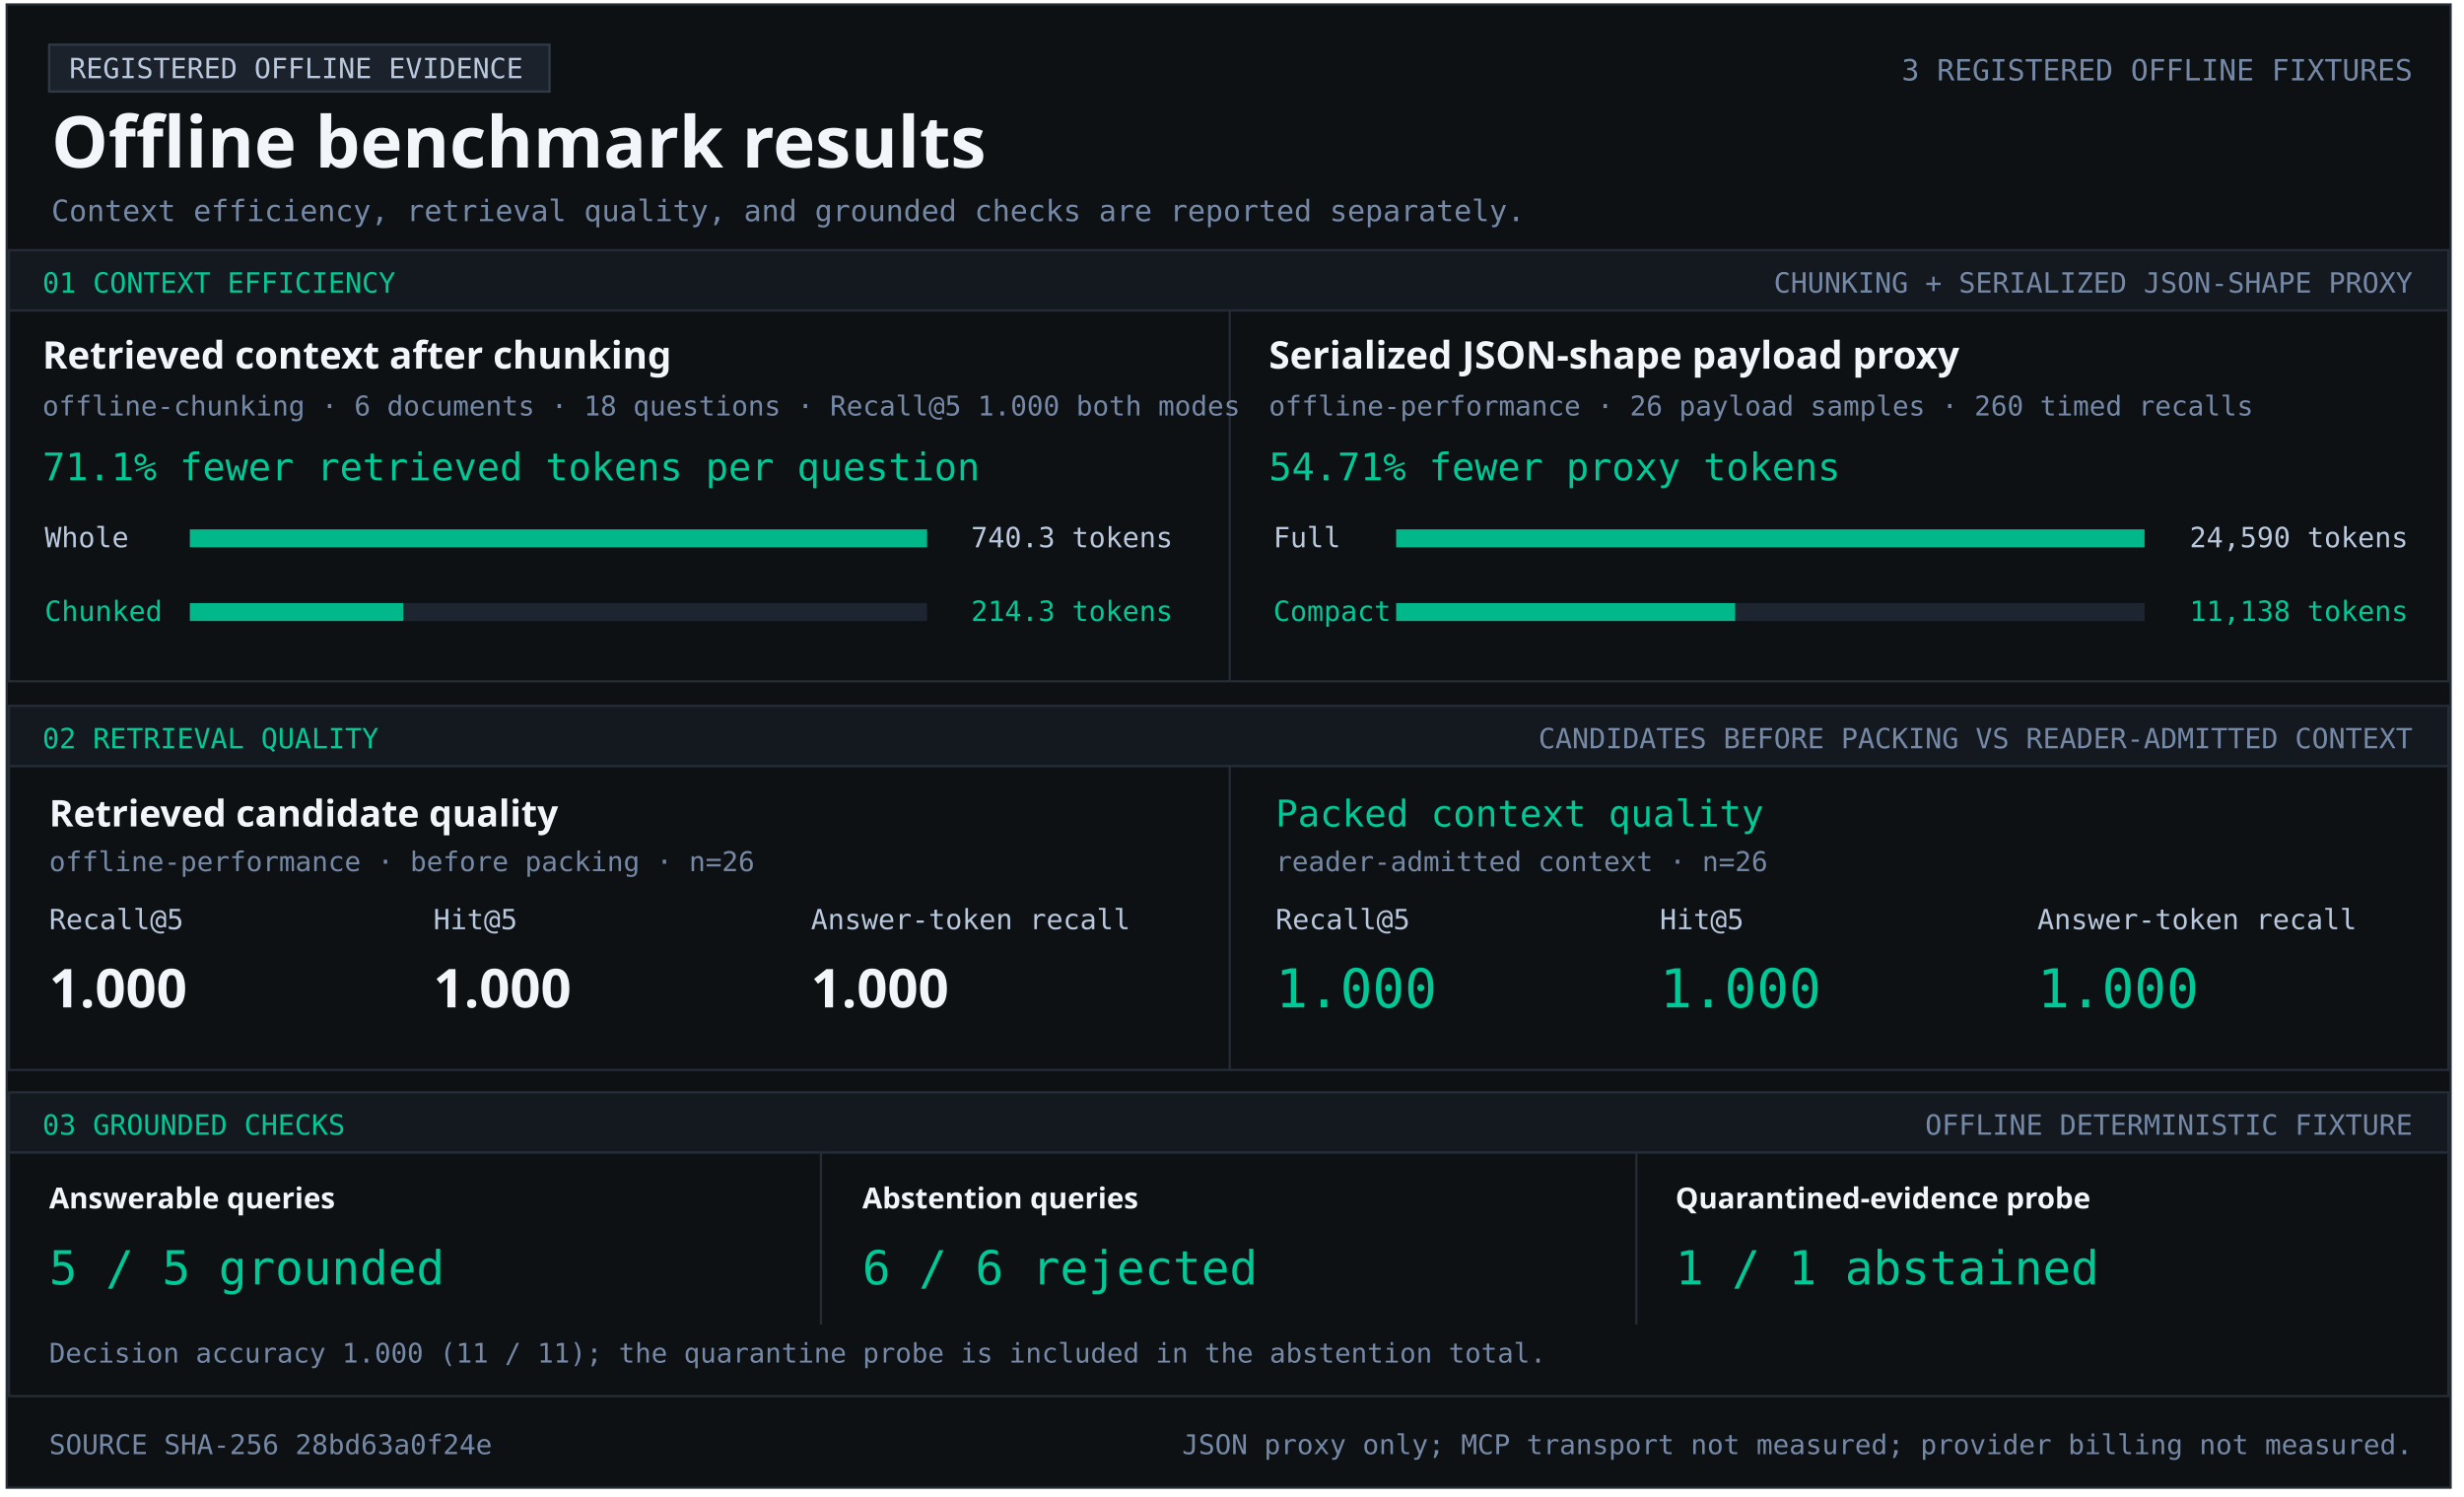
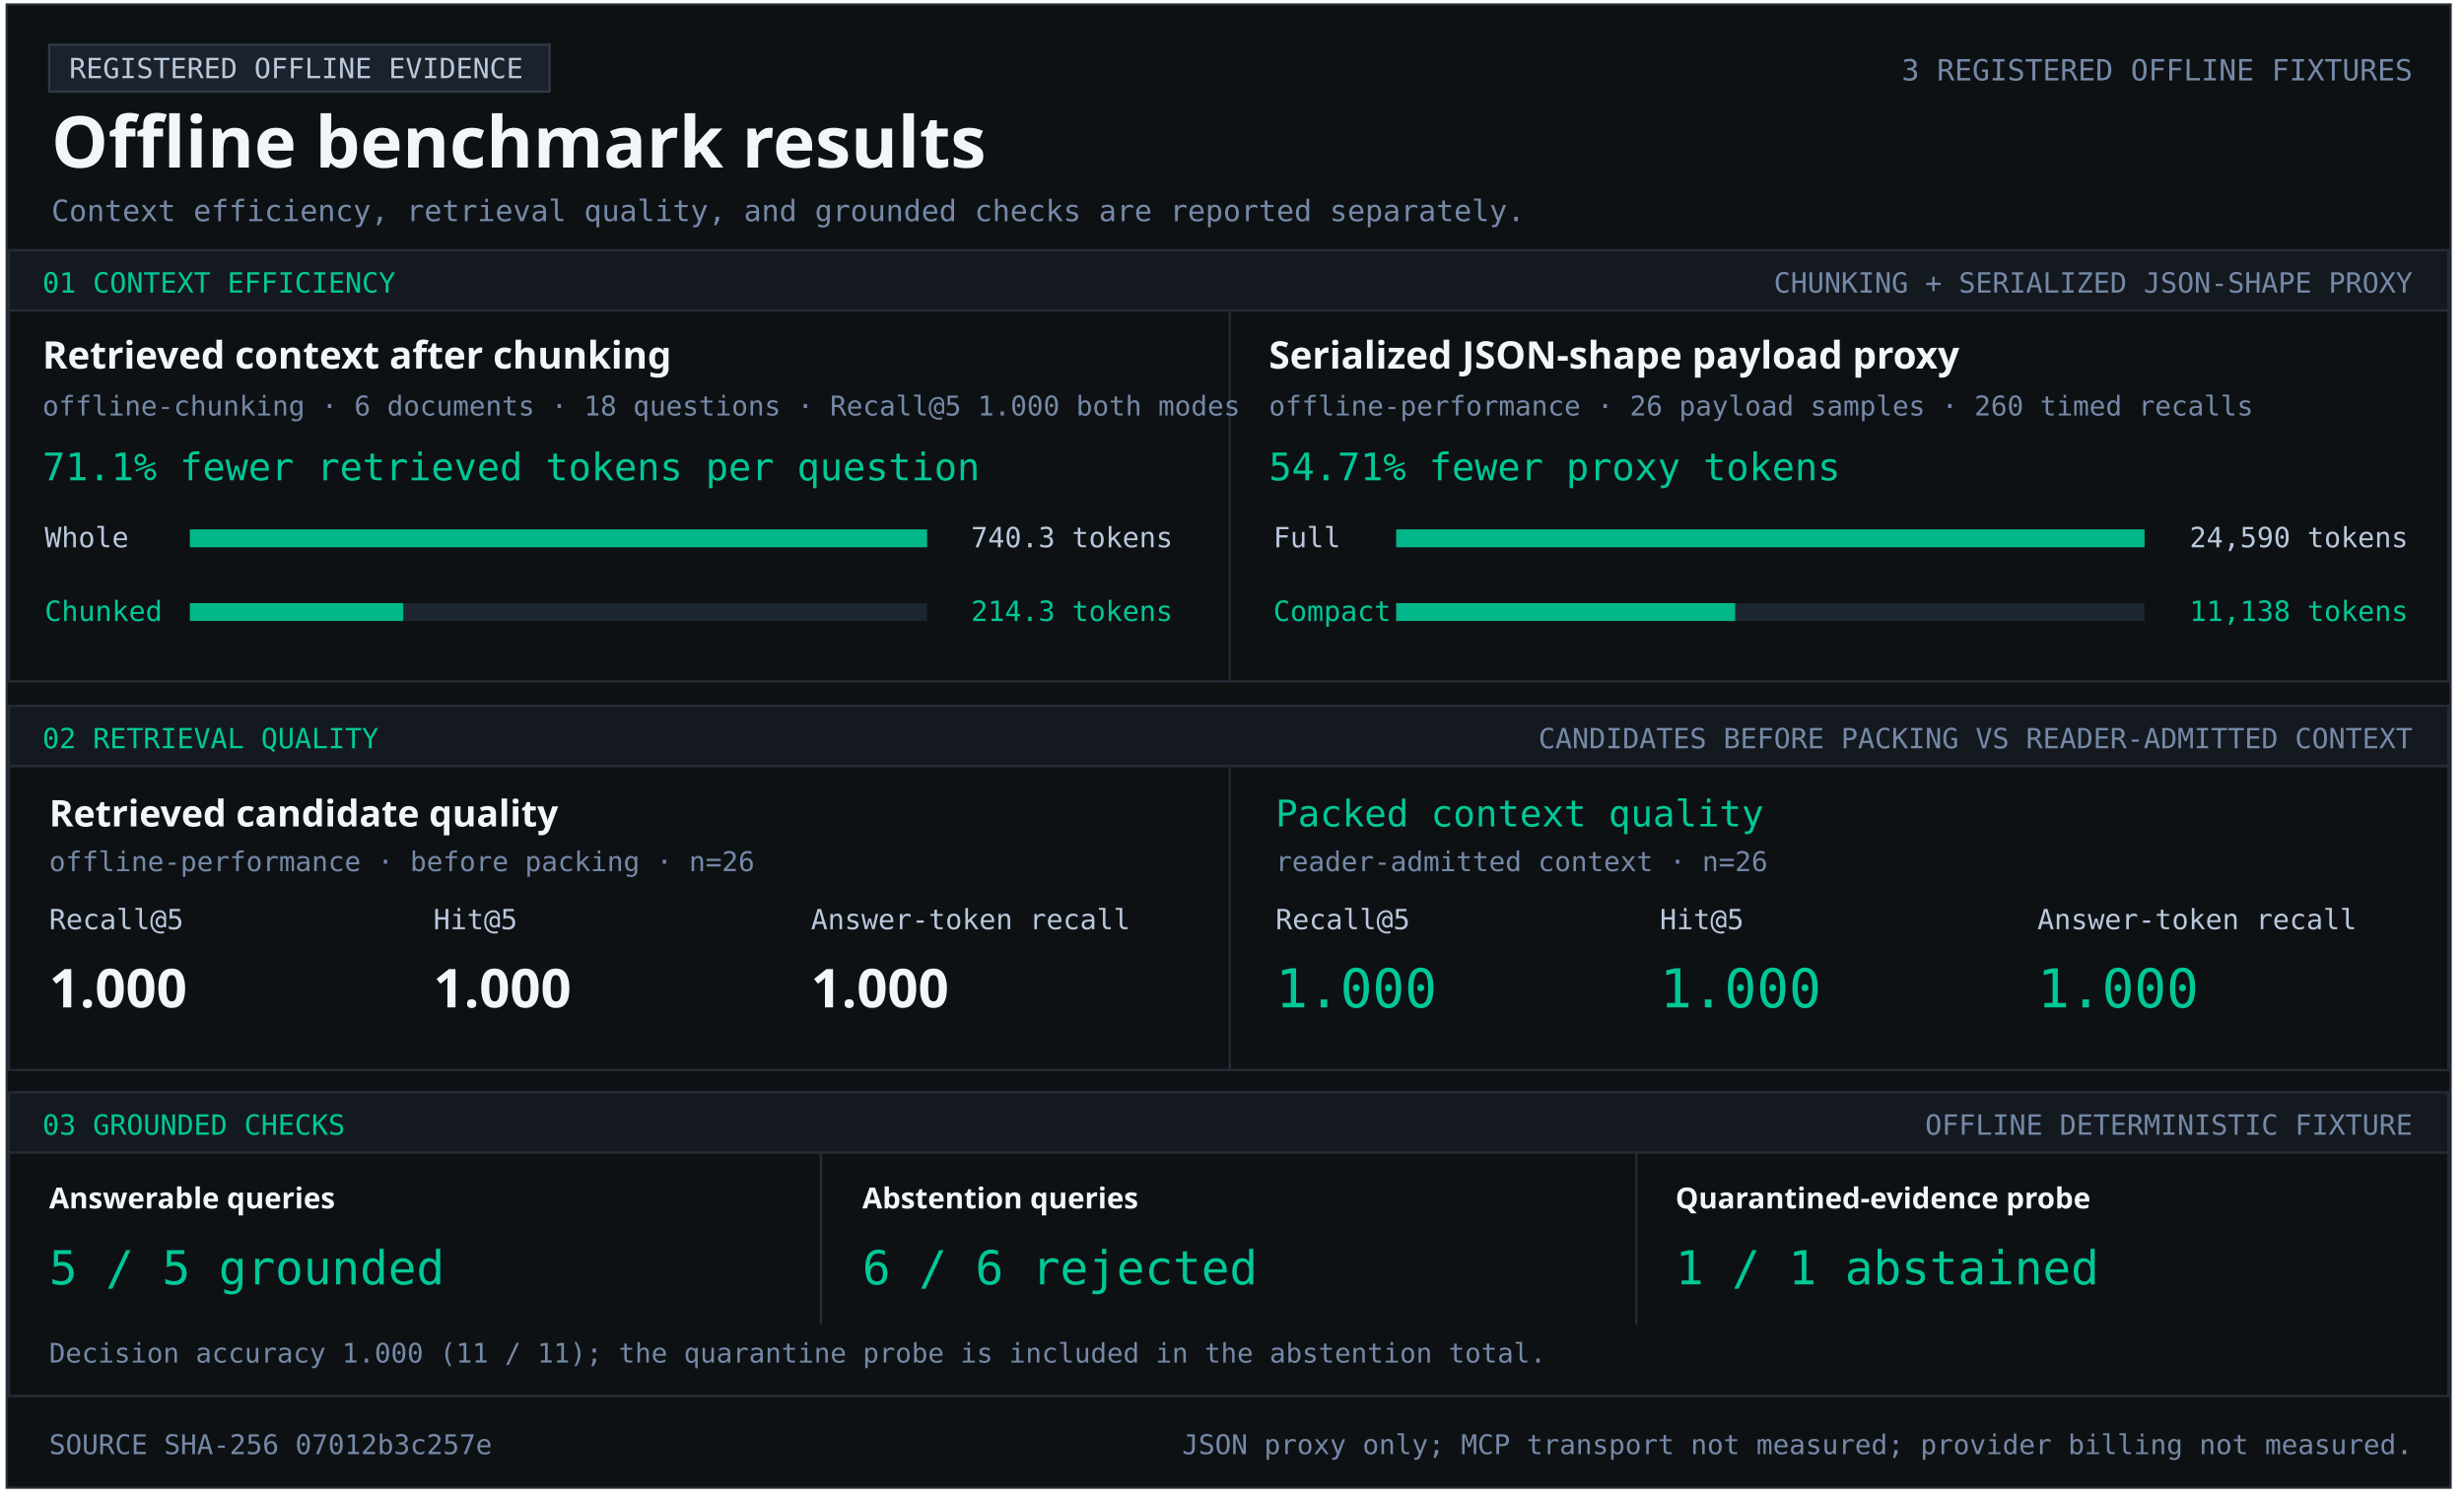
<svg xmlns="http://www.w3.org/2000/svg" width="1103" height="670" viewBox="0 0 1103 670" role="img" aria-labelledby="title desc">
  <style>text{font-family:Consolas,monospace;fill:#b9c8dc} .heading{font-family:Segoe UI,sans-serif;font-weight:700;fill:#f2f5f9} .green{fill:#00c896}.muted{fill:#7589a7}</style>
  <rect x="3" y="2" width="1094" height="664" fill="#0e1114" stroke="#252c36" />
  <rect x="22" y="20" width="224" height="21" fill="#1c222b" stroke="#303a47" />
  <text x="31" y="35" font-size="12.5" text-anchor="start">REGISTERED OFFLINE EVIDENCE</text>
  <text x="23" y="75" font-size="32" class="heading" text-anchor="start">Offline benchmark results</text>
  <text x="1080" y="36" font-size="13.1" class="muted" text-anchor="end">3 REGISTERED OFFLINE FIXTURES</text>
  <text x="23" y="99" font-size="13.2" class="muted" text-anchor="start">Context efficiency, retrieval quality, and grounded checks are reported separately.</text>
  <rect x="4" y="112" width="1092" height="27" fill="#141920" stroke="#252c36" />
  <text x="19" y="131" font-size="12.5" class="green" text-anchor="start">01  CONTEXT EFFICIENCY</text>
  <text x="1080" y="131" font-size="12.5" class="muted" text-anchor="end">CHUNKING + SERIALIZED JSON-SHAPE PROXY</text>
  <rect x="4" y="139" width="1092" height="166" fill="#0e1114" stroke="#252c36" />
  <rect x="550" y="139" width="1" height="166" fill="#252c36" />
  <text x="19" y="165" font-size="17" class="heading" text-anchor="start">Retrieved context after chunking</text>
  <text x="19" y="186" font-size="12.2" class="muted" text-anchor="start">offline-chunking · 6 documents · 18 questions · Recall@5 1.000 both modes</text>
  <text x="19" y="215" font-size="17" class="green" text-anchor="start">71.1% fewer retrieved tokens per question</text>
  <text x="20" y="245" font-size="12.5" text-anchor="start">Whole</text>
  <rect x="85" y="237" width="330" height="8" fill="#1d2530" />
  <rect x="85" y="237" width="330.00" height="8" fill="#00b889" />
  <text x="525" y="245" font-size="12.5" text-anchor="end">740.3 tokens</text>
  <text x="20" y="278" font-size="12.5" class="green" text-anchor="start">Chunked</text>
  <rect x="85" y="270" width="330" height="8" fill="#1d2530" />
  <rect x="85" y="270" width="95.53" height="8" fill="#00b889" />
  <text x="525" y="278" font-size="12.5" class="green" text-anchor="end">214.3 tokens</text>
  <text x="568" y="165" font-size="17" class="heading" text-anchor="start">Serialized JSON-shape payload proxy</text>
  <text x="568" y="186" font-size="12.2" class="muted" text-anchor="start">offline-performance · 26 payload samples · 260 timed recalls</text>
  <text x="568" y="215" font-size="17" class="green" text-anchor="start">54.71% fewer proxy tokens</text>
  <text x="570" y="245" font-size="12.5" text-anchor="start">Full</text>
  <rect x="625" y="237" width="335" height="8" fill="#1d2530" />
  <rect x="625" y="237" width="335.00" height="8" fill="#00b889" />
  <text x="1078" y="245" font-size="12.5" text-anchor="end">24,590 tokens</text>
  <text x="570" y="278" font-size="12.5" class="green" text-anchor="start">Compact</text>
  <rect x="625" y="270" width="335" height="8" fill="#1d2530" />
  <rect x="625" y="270" width="151.74" height="8" fill="#00b889" />
  <text x="1078" y="278" font-size="12.5" class="green" text-anchor="end">11,138 tokens</text>
  <rect x="4" y="316" width="1092" height="27" fill="#141920" stroke="#252c36" />
  <text x="19" y="335" font-size="12.5" class="green" text-anchor="start">02  RETRIEVAL QUALITY</text>
  <text x="1080" y="335" font-size="12.5" class="muted" text-anchor="end">CANDIDATES BEFORE PACKING VS READER-ADMITTED CONTEXT</text>
  <rect x="4" y="343" width="1092" height="136" fill="#0e1114" stroke="#252c36" />
  <rect x="550" y="343" width="1" height="136" fill="#252c36" />
  <text x="22" y="370" font-size="16.5" class="heading" text-anchor="start">Retrieved candidate quality</text>
  <text x="22" y="390" font-size="12.2" class="muted" text-anchor="start">offline-performance · before packing · n=26</text>
  <text x="22" y="416" font-size="12.5" text-anchor="start">Recall@5</text>
  <text x="194" y="416" font-size="12.5" text-anchor="start">Hit@5</text>
  <text x="363" y="416" font-size="12.5" text-anchor="start">Answer-token recall</text>
  <text x="22" y="451" font-size="24" class="heading" text-anchor="start">1.000</text>
  <text x="194" y="451" font-size="24" class="heading" text-anchor="start">1.000</text>
  <text x="363" y="451" font-size="24" class="heading" text-anchor="start">1.000</text>
  <text x="571" y="370" font-size="16.5" class="green" text-anchor="start">Packed context quality</text>
  <text x="571" y="390" font-size="12.2" class="muted" text-anchor="start">reader-admitted context · n=26</text>
  <text x="571" y="416" font-size="12.5" text-anchor="start">Recall@5</text>
  <text x="743" y="416" font-size="12.5" text-anchor="start">Hit@5</text>
  <text x="912" y="416" font-size="12.5" text-anchor="start">Answer-token recall</text>
  <text x="571" y="451" font-size="24" class="green" text-anchor="start">1.000</text>
  <text x="743" y="451" font-size="24" class="green" text-anchor="start">1.000</text>
  <text x="912" y="451" font-size="24" class="green" text-anchor="start">1.000</text>
  <rect x="4" y="489" width="1092" height="27" fill="#141920" stroke="#252c36" />
  <text x="19" y="508" font-size="12.5" class="green" text-anchor="start">03  GROUNDED CHECKS</text>
  <text x="1080" y="508" font-size="12.5" class="muted" text-anchor="end">OFFLINE DETERMINISTIC FIXTURE</text>
  <rect x="4" y="516" width="1092" height="109" fill="#0e1114" stroke="#252c36" />
  <rect x="367" y="516" width="1" height="77" fill="#252c36" />
  <rect x="732" y="516" width="1" height="77" fill="#252c36" />
  <text x="22" y="541" font-size="13" class="heading" text-anchor="start">Answerable queries</text>
  <text x="22" y="575" font-size="21" class="green" text-anchor="start">5 / 5 grounded</text>
  <text x="386" y="541" font-size="13" class="heading" text-anchor="start">Abstention queries</text>
  <text x="386" y="575" font-size="21" class="green" text-anchor="start">6 / 6 rejected</text>
  <text x="750" y="541" font-size="13" class="heading" text-anchor="start">Quarantined-evidence probe</text>
  <text x="750" y="575" font-size="21" class="green" text-anchor="start">1 / 1 abstained</text>
  <text x="22" y="610" font-size="12.1" class="muted" text-anchor="start">Decision accuracy 1.000 (11 / 11); the quarantine probe is included in the abstention total.</text>
-   <text x="22" y="651" font-size="12.2" class="muted" text-anchor="start">SOURCE SHA-256  28bd63a0f24e</text>
+   <text x="22" y="651" font-size="12.2" class="muted" text-anchor="start">SOURCE SHA-256  07012b3c257e</text>
  <text x="1080" y="651" font-size="12.2" class="muted" text-anchor="end">JSON proxy only; MCP transport not measured; provider billing not measured.</text>
</svg>
